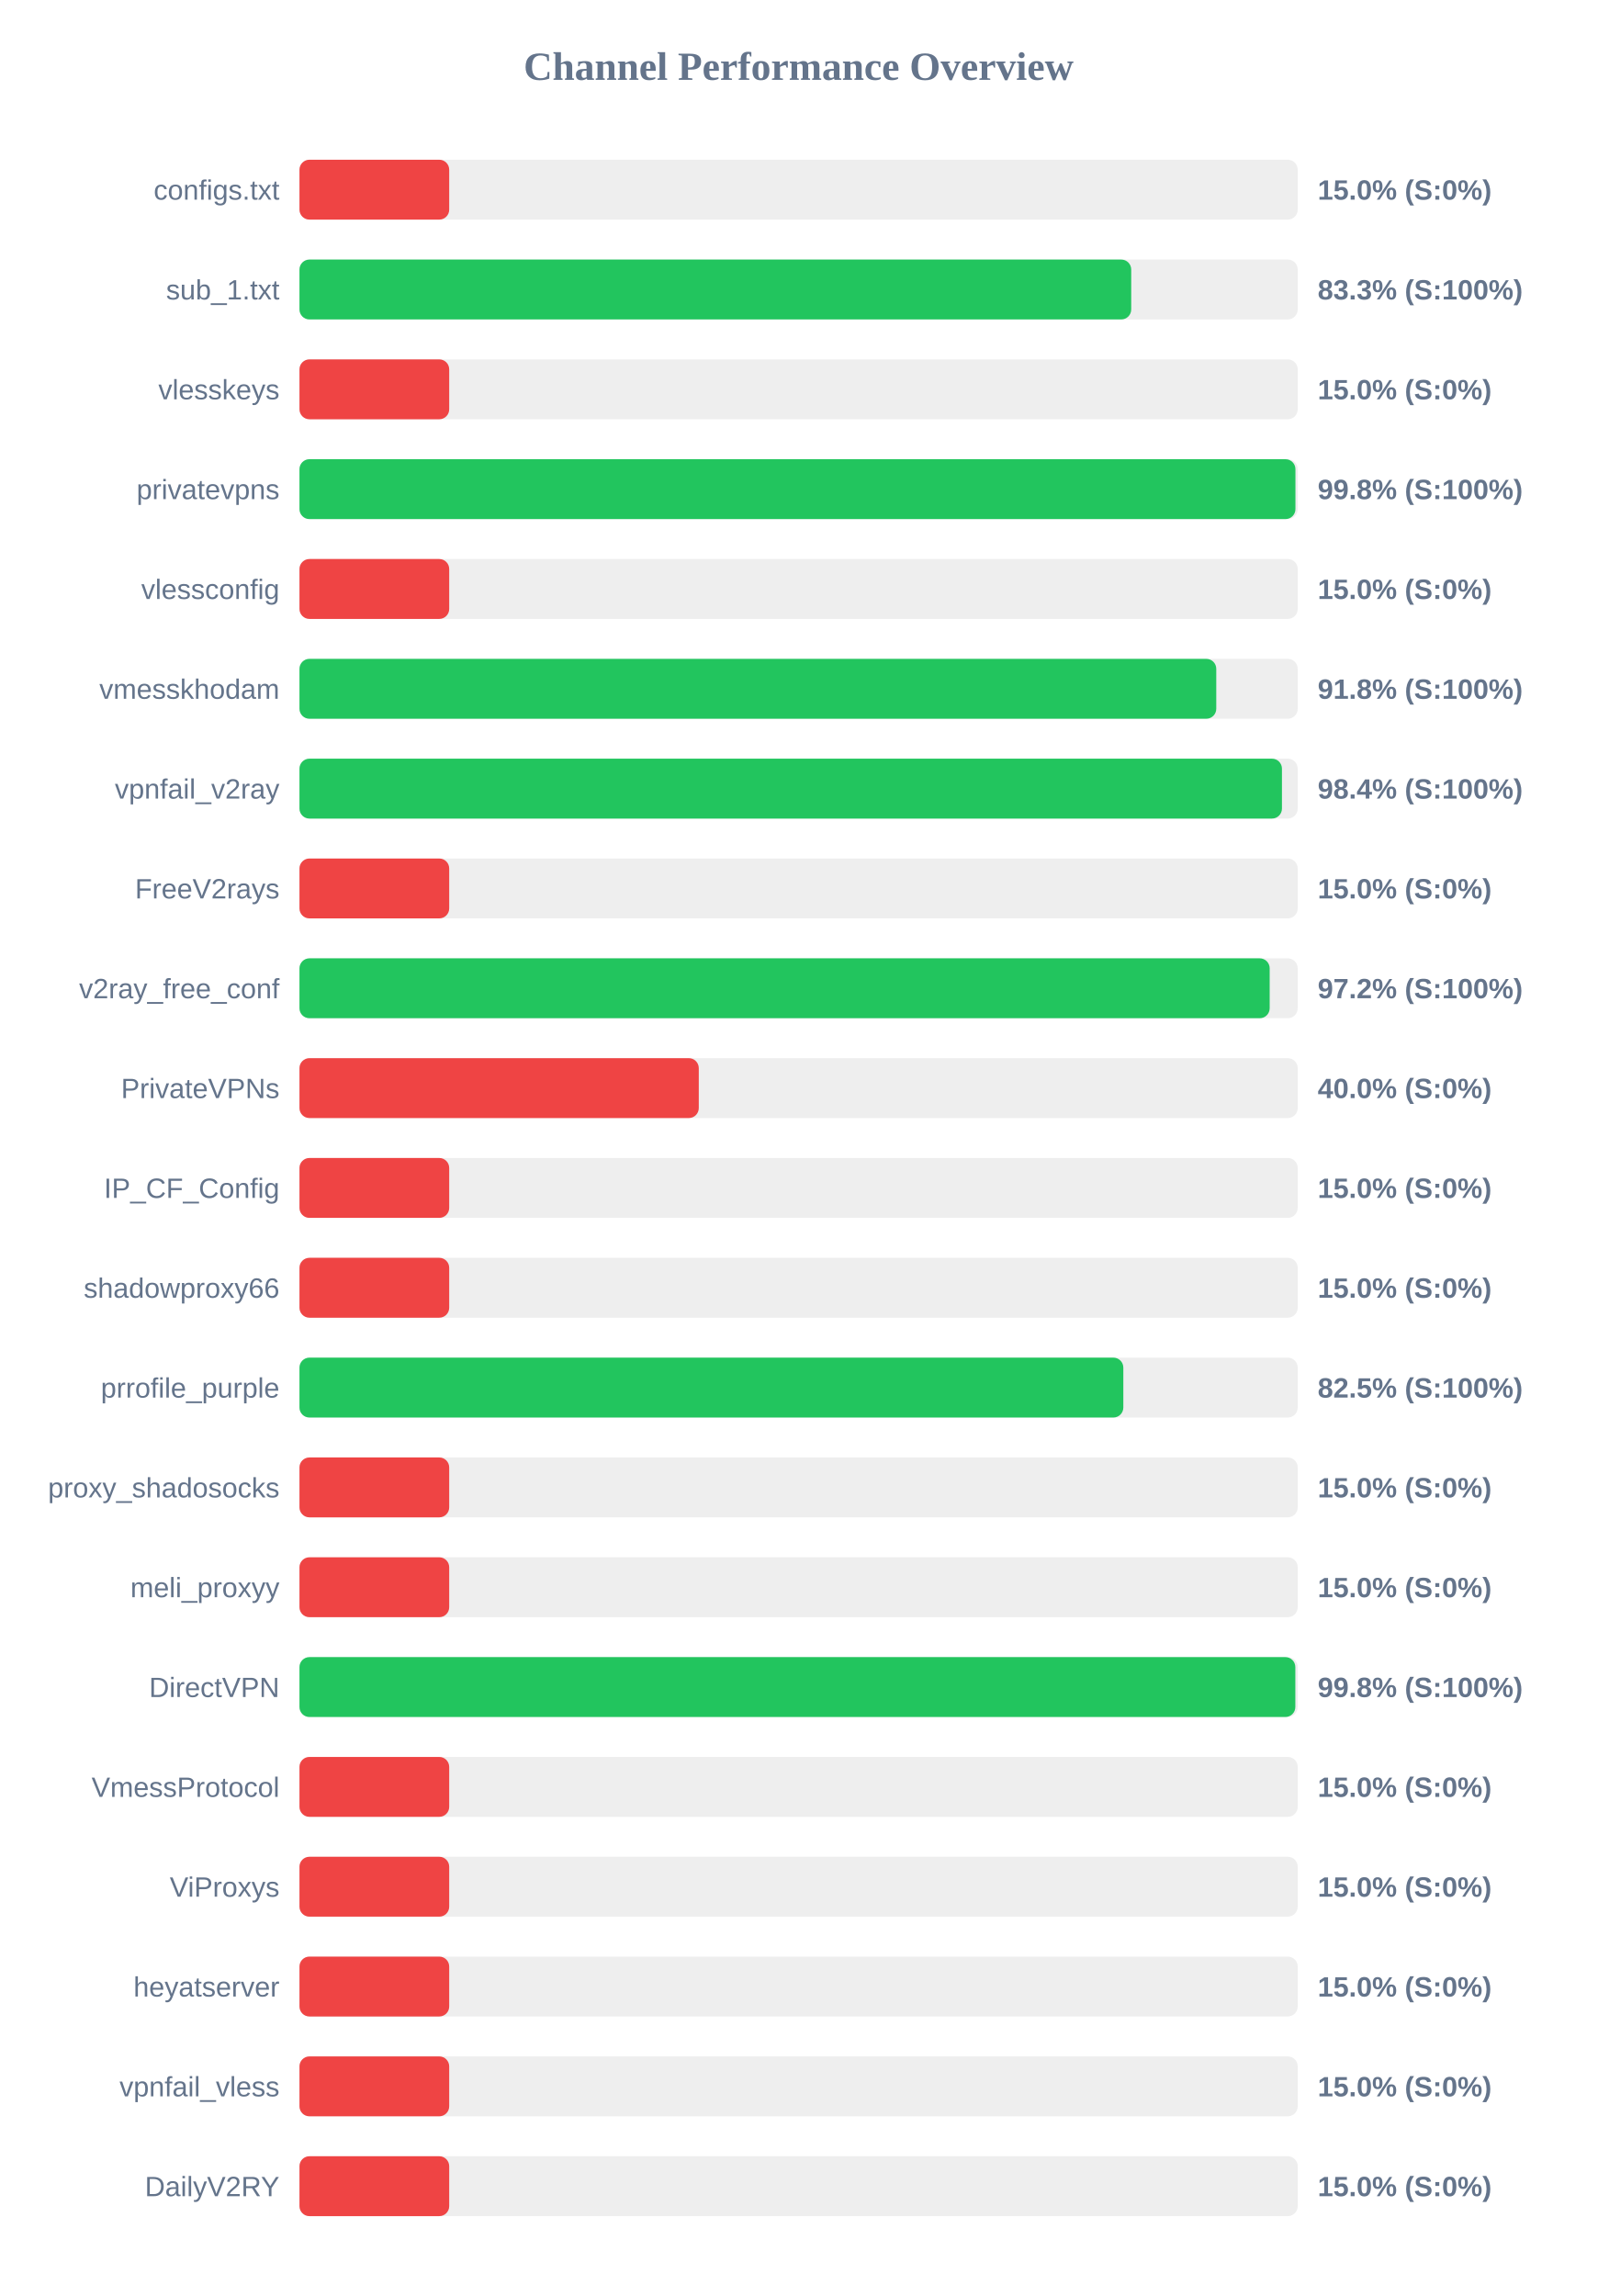
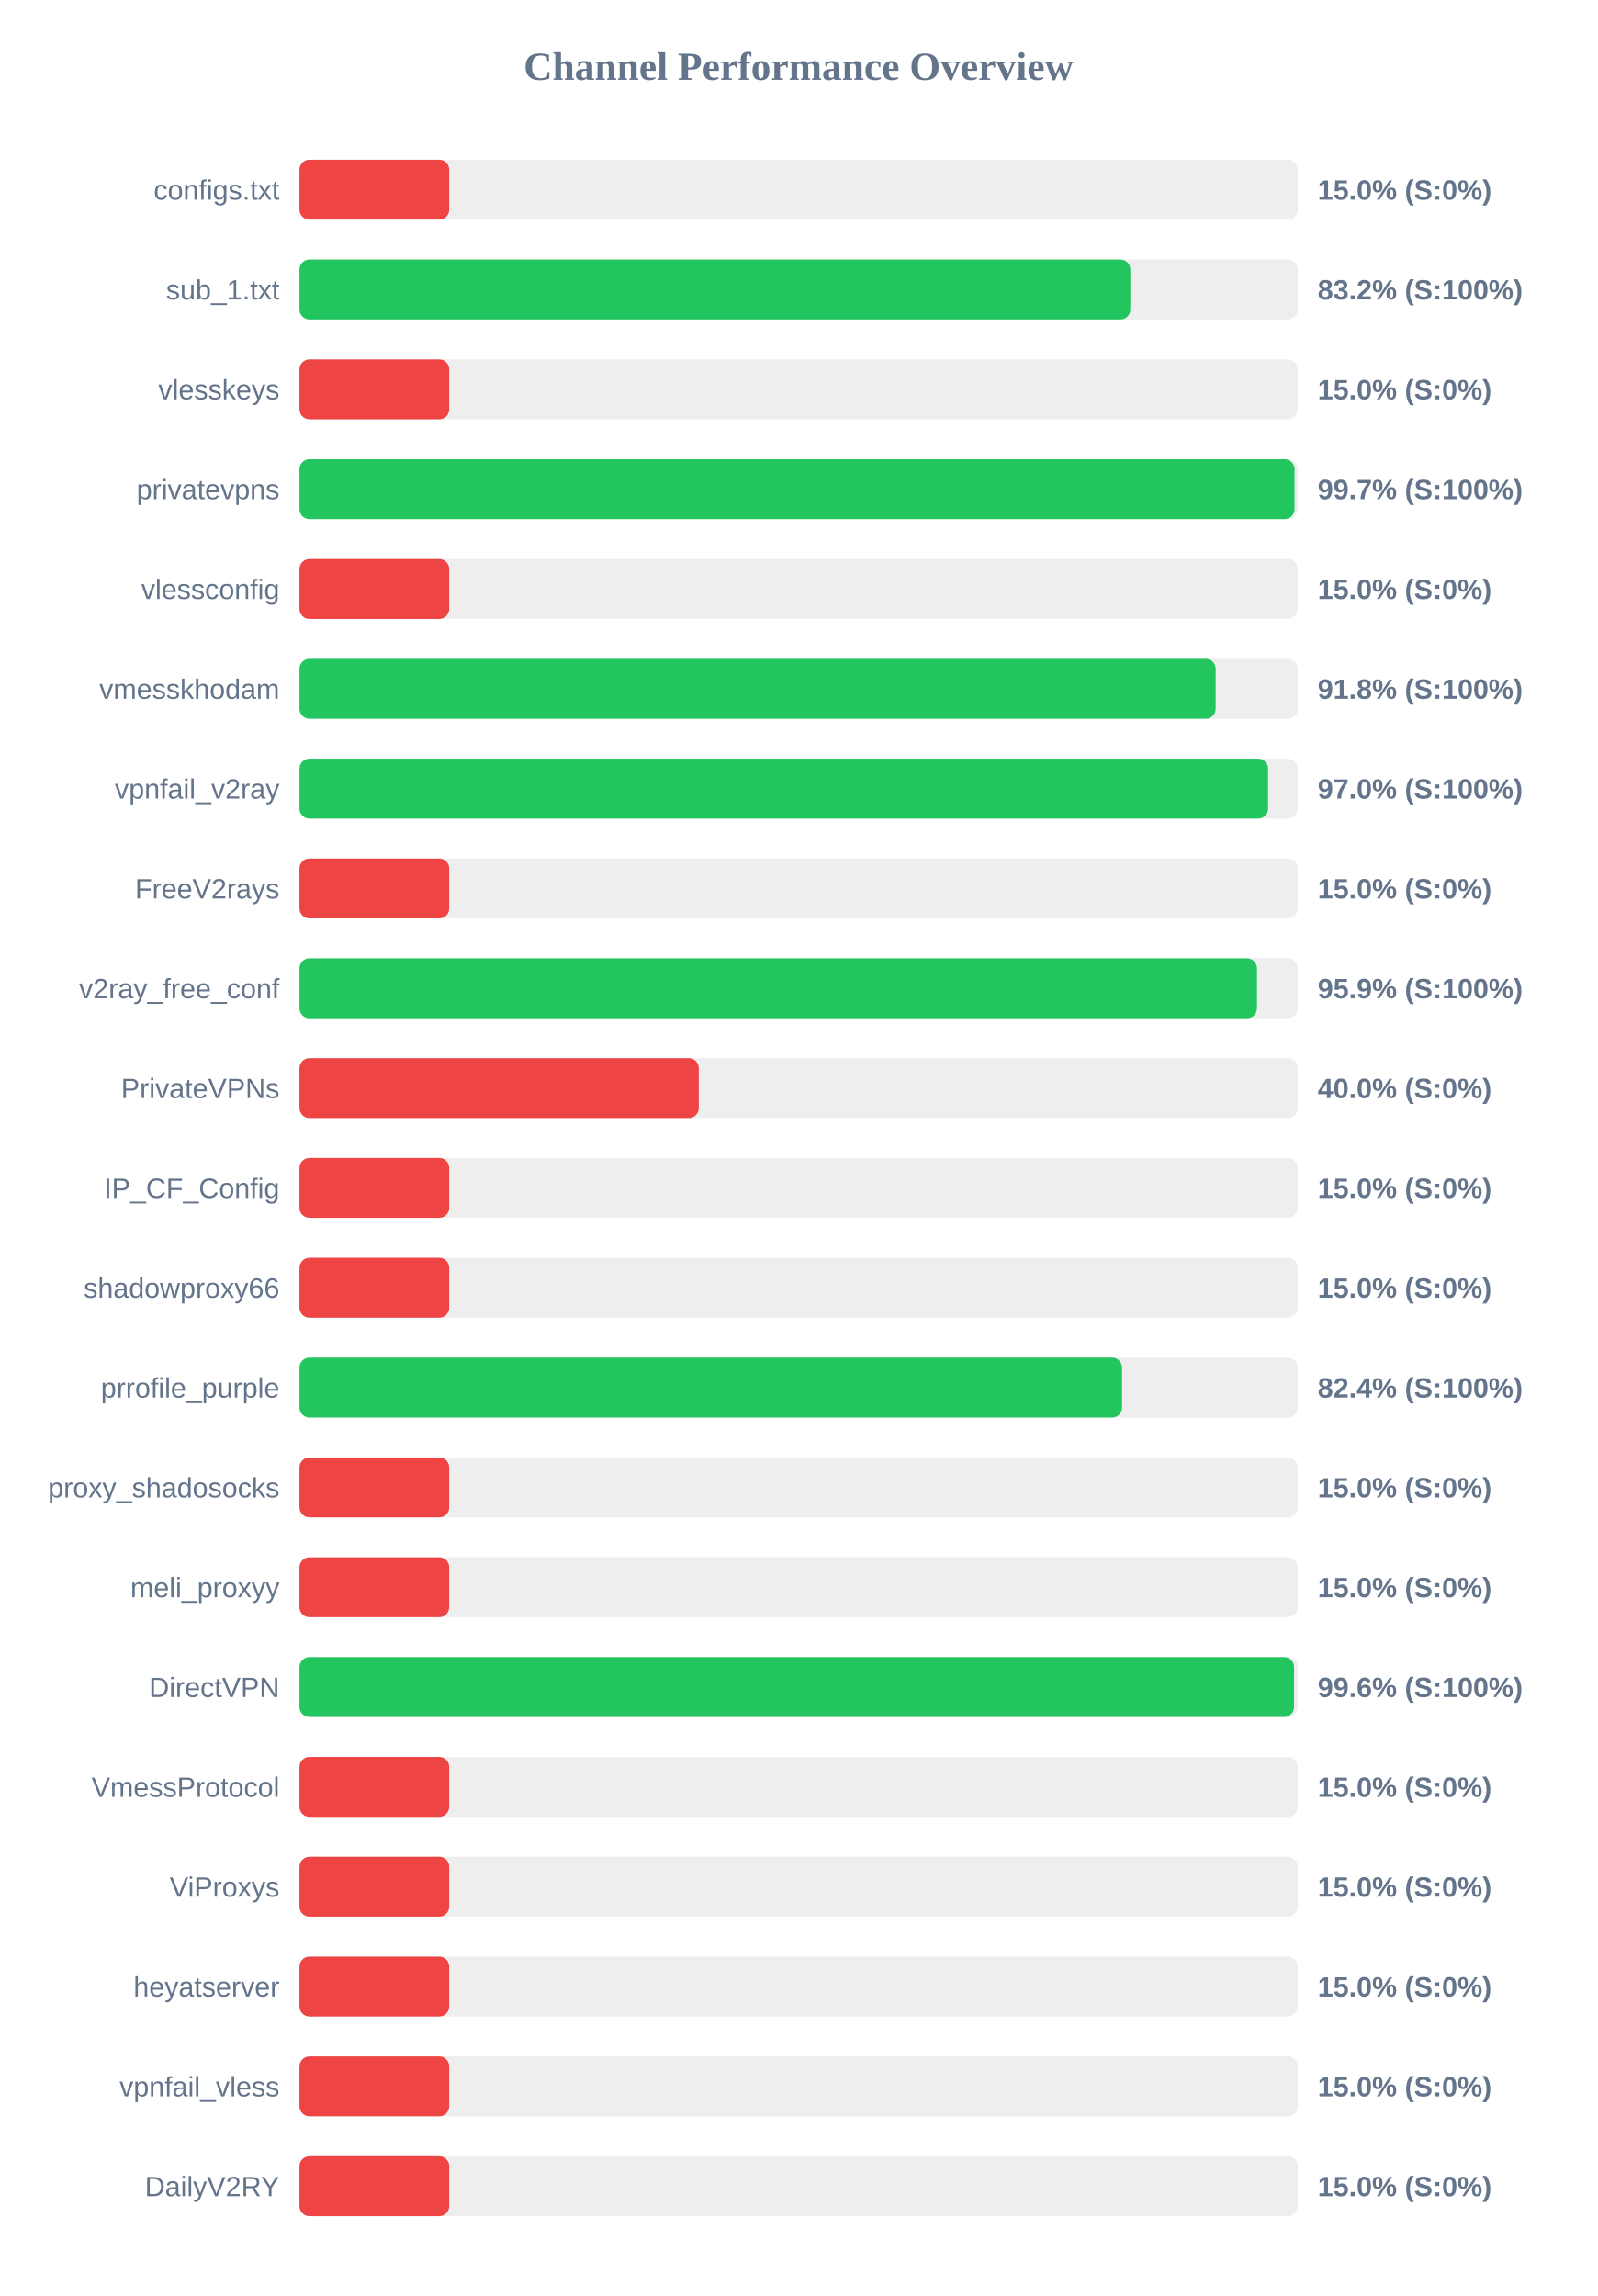
<svg xmlns="http://www.w3.org/2000/svg" width="800" height="1150" version="1.1">
  <style>
        .row { font: 14px Arial; fill: #64748b; }
        .score { font: bold 14px Arial; fill: #64748b; }
    </style>
  <text x="400" y="40" text-anchor="middle" font-size="20px" font-weight="bold" fill="#64748b">Channel Performance Overview</text>
  <rect x="150" y="80" width="500" height="30" fill="#eee" rx="5" />
  <rect x="150" y="80" width="75.0" height="30" fill="#ef4444" rx="5" />
  <text x="140" y="100" text-anchor="end" class="row">configs.txt</text>
  <text x="660" y="100" text-anchor="start" class="score">15.0% (S:0%)</text>
  <rect x="150" y="130" width="500" height="30" fill="#eee" rx="5" />
-   <rect x="150" y="130" width="416.6" height="30" fill="#22c55e" rx="5" />
+   <rect x="150" y="130" width="416.15" height="30" fill="#22c55e" rx="5" />
  <text x="140" y="150" text-anchor="end" class="row">sub_1.txt</text>
-   <text x="660" y="150" text-anchor="start" class="score">83.3% (S:100%)</text>
+   <text x="660" y="150" text-anchor="start" class="score">83.2% (S:100%)</text>
  <rect x="150" y="180" width="500" height="30" fill="#eee" rx="5" />
  <rect x="150" y="180" width="75.0" height="30" fill="#ef4444" rx="5" />
  <text x="140" y="200" text-anchor="end" class="row">vlesskeys</text>
  <text x="660" y="200" text-anchor="start" class="score">15.0% (S:0%)</text>
  <rect x="150" y="230" width="500" height="30" fill="#eee" rx="5" />
-   <rect x="150" y="230" width="498.85" height="30" fill="#22c55e" rx="5" />
+   <rect x="150" y="230" width="498.4" height="30" fill="#22c55e" rx="5" />
  <text x="140" y="250" text-anchor="end" class="row">privatevpns</text>
-   <text x="660" y="250" text-anchor="start" class="score">99.8% (S:100%)</text>
+   <text x="660" y="250" text-anchor="start" class="score">99.7% (S:100%)</text>
  <rect x="150" y="280" width="500" height="30" fill="#eee" rx="5" />
  <rect x="150" y="280" width="75.0" height="30" fill="#ef4444" rx="5" />
  <text x="140" y="300" text-anchor="end" class="row">vlessconfig</text>
  <text x="660" y="300" text-anchor="start" class="score">15.0% (S:0%)</text>
  <rect x="150" y="330" width="500" height="30" fill="#eee" rx="5" />
-   <rect x="150" y="330" width="459.2" height="30" fill="#22c55e" rx="5" />
+   <rect x="150" y="330" width="458.9" height="30" fill="#22c55e" rx="5" />
  <text x="140" y="350" text-anchor="end" class="row">vmesskhodam</text>
  <text x="660" y="350" text-anchor="start" class="score">91.8% (S:100%)</text>
  <rect x="150" y="380" width="500" height="30" fill="#eee" rx="5" />
-   <rect x="150" y="380" width="492.1" height="30" fill="#22c55e" rx="5" />
+   <rect x="150" y="380" width="485.15" height="30" fill="#22c55e" rx="5" />
  <text x="140" y="400" text-anchor="end" class="row">vpnfail_v2ray</text>
-   <text x="660" y="400" text-anchor="start" class="score">98.4% (S:100%)</text>
+   <text x="660" y="400" text-anchor="start" class="score">97.0% (S:100%)</text>
  <rect x="150" y="430" width="500" height="30" fill="#eee" rx="5" />
  <rect x="150" y="430" width="75.0" height="30" fill="#ef4444" rx="5" />
  <text x="140" y="450" text-anchor="end" class="row">FreeV2rays</text>
  <text x="660" y="450" text-anchor="start" class="score">15.0% (S:0%)</text>
  <rect x="150" y="480" width="500" height="30" fill="#eee" rx="5" />
-   <rect x="150" y="480" width="485.95" height="30" fill="#22c55e" rx="5" />
+   <rect x="150" y="480" width="479.6" height="30" fill="#22c55e" rx="5" />
  <text x="140" y="500" text-anchor="end" class="row">v2ray_free_conf</text>
-   <text x="660" y="500" text-anchor="start" class="score">97.2% (S:100%)</text>
+   <text x="660" y="500" text-anchor="start" class="score">95.9% (S:100%)</text>
  <rect x="150" y="530" width="500" height="30" fill="#eee" rx="5" />
  <rect x="150" y="530" width="200.0" height="30" fill="#ef4444" rx="5" />
  <text x="140" y="550" text-anchor="end" class="row">PrivateVPNs</text>
  <text x="660" y="550" text-anchor="start" class="score">40.0% (S:0%)</text>
  <rect x="150" y="580" width="500" height="30" fill="#eee" rx="5" />
  <rect x="150" y="580" width="75.0" height="30" fill="#ef4444" rx="5" />
  <text x="140" y="600" text-anchor="end" class="row">IP_CF_Config</text>
  <text x="660" y="600" text-anchor="start" class="score">15.0% (S:0%)</text>
  <rect x="150" y="630" width="500" height="30" fill="#eee" rx="5" />
  <rect x="150" y="630" width="75.0" height="30" fill="#ef4444" rx="5" />
  <text x="140" y="650" text-anchor="end" class="row">shadowproxy66</text>
  <text x="660" y="650" text-anchor="start" class="score">15.0% (S:0%)</text>
  <rect x="150" y="680" width="500" height="30" fill="#eee" rx="5" />
-   <rect x="150" y="680" width="412.65" height="30" fill="#22c55e" rx="5" />
+   <rect x="150" y="680" width="412.0" height="30" fill="#22c55e" rx="5" />
  <text x="140" y="700" text-anchor="end" class="row">prrofile_purple</text>
-   <text x="660" y="700" text-anchor="start" class="score">82.5% (S:100%)</text>
+   <text x="660" y="700" text-anchor="start" class="score">82.4% (S:100%)</text>
  <rect x="150" y="730" width="500" height="30" fill="#eee" rx="5" />
  <rect x="150" y="730" width="75.0" height="30" fill="#ef4444" rx="5" />
  <text x="140" y="750" text-anchor="end" class="row">proxy_shadosocks</text>
  <text x="660" y="750" text-anchor="start" class="score">15.0% (S:0%)</text>
  <rect x="150" y="780" width="500" height="30" fill="#eee" rx="5" />
  <rect x="150" y="780" width="75.0" height="30" fill="#ef4444" rx="5" />
  <text x="140" y="800" text-anchor="end" class="row">meli_proxyy</text>
  <text x="660" y="800" text-anchor="start" class="score">15.0% (S:0%)</text>
  <rect x="150" y="830" width="500" height="30" fill="#eee" rx="5" />
-   <rect x="150" y="830" width="498.8" height="30" fill="#22c55e" rx="5" />
+   <rect x="150" y="830" width="498.15" height="30" fill="#22c55e" rx="5" />
  <text x="140" y="850" text-anchor="end" class="row">DirectVPN</text>
-   <text x="660" y="850" text-anchor="start" class="score">99.8% (S:100%)</text>
+   <text x="660" y="850" text-anchor="start" class="score">99.6% (S:100%)</text>
  <rect x="150" y="880" width="500" height="30" fill="#eee" rx="5" />
  <rect x="150" y="880" width="75.0" height="30" fill="#ef4444" rx="5" />
  <text x="140" y="900" text-anchor="end" class="row">VmessProtocol</text>
  <text x="660" y="900" text-anchor="start" class="score">15.0% (S:0%)</text>
  <rect x="150" y="930" width="500" height="30" fill="#eee" rx="5" />
  <rect x="150" y="930" width="75.0" height="30" fill="#ef4444" rx="5" />
  <text x="140" y="950" text-anchor="end" class="row">ViProxys</text>
  <text x="660" y="950" text-anchor="start" class="score">15.0% (S:0%)</text>
  <rect x="150" y="980" width="500" height="30" fill="#eee" rx="5" />
  <rect x="150" y="980" width="75.0" height="30" fill="#ef4444" rx="5" />
  <text x="140" y="1000" text-anchor="end" class="row">heyatserver</text>
  <text x="660" y="1000" text-anchor="start" class="score">15.0% (S:0%)</text>
  <rect x="150" y="1030" width="500" height="30" fill="#eee" rx="5" />
  <rect x="150" y="1030" width="75.0" height="30" fill="#ef4444" rx="5" />
  <text x="140" y="1050" text-anchor="end" class="row">vpnfail_vless</text>
  <text x="660" y="1050" text-anchor="start" class="score">15.0% (S:0%)</text>
  <rect x="150" y="1080" width="500" height="30" fill="#eee" rx="5" />
  <rect x="150" y="1080" width="75.0" height="30" fill="#ef4444" rx="5" />
  <text x="140" y="1100" text-anchor="end" class="row">DailyV2RY</text>
  <text x="660" y="1100" text-anchor="start" class="score">15.0% (S:0%)</text>
</svg>
